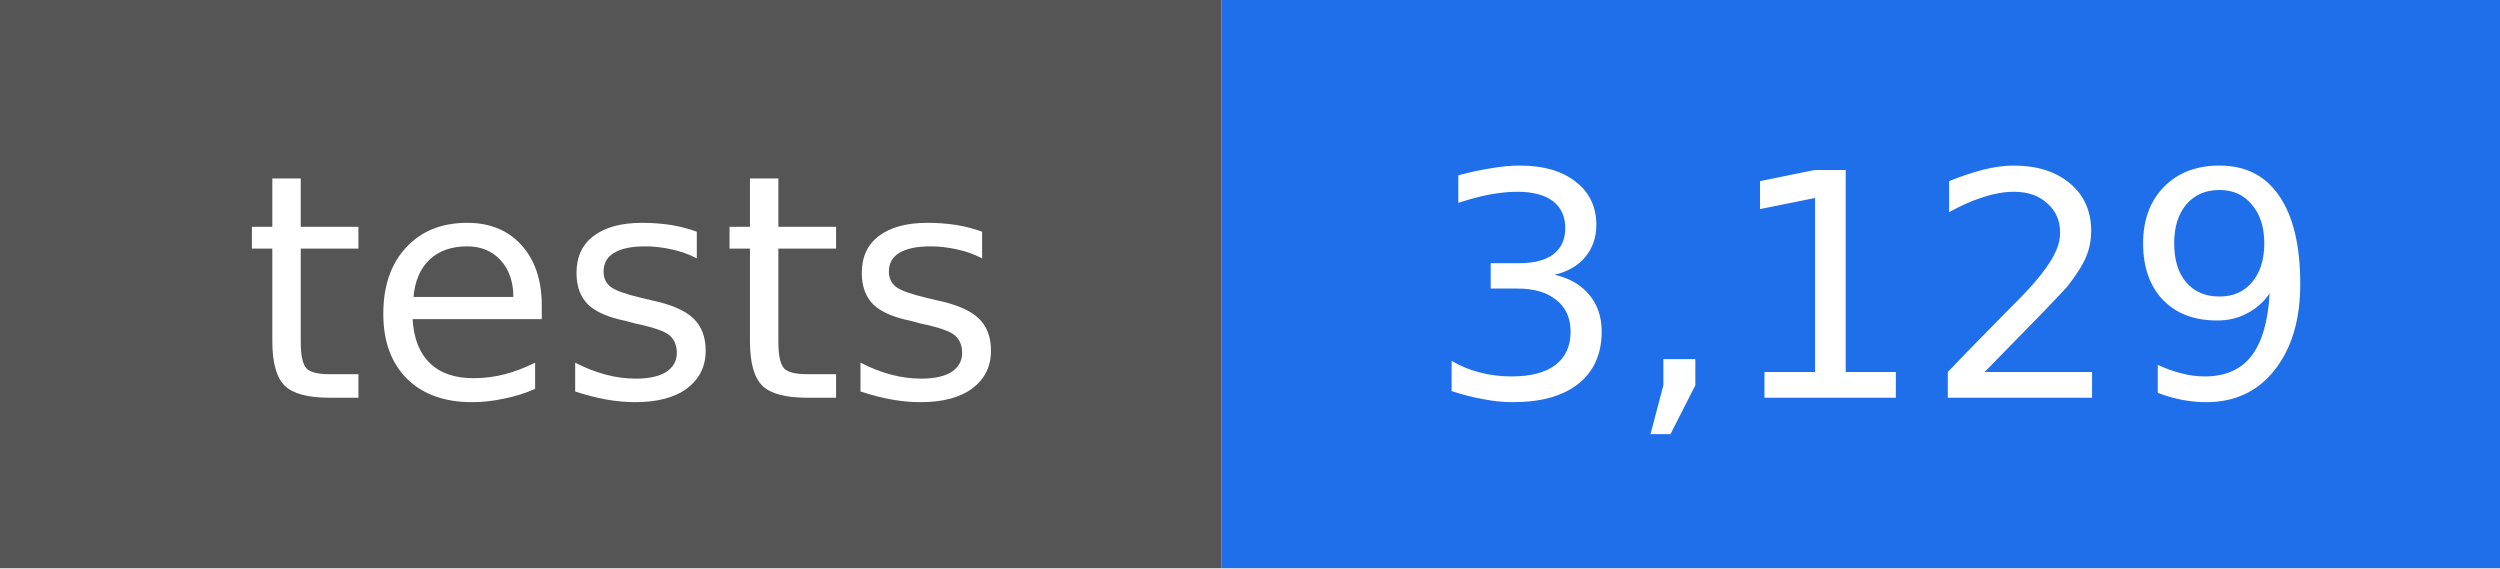
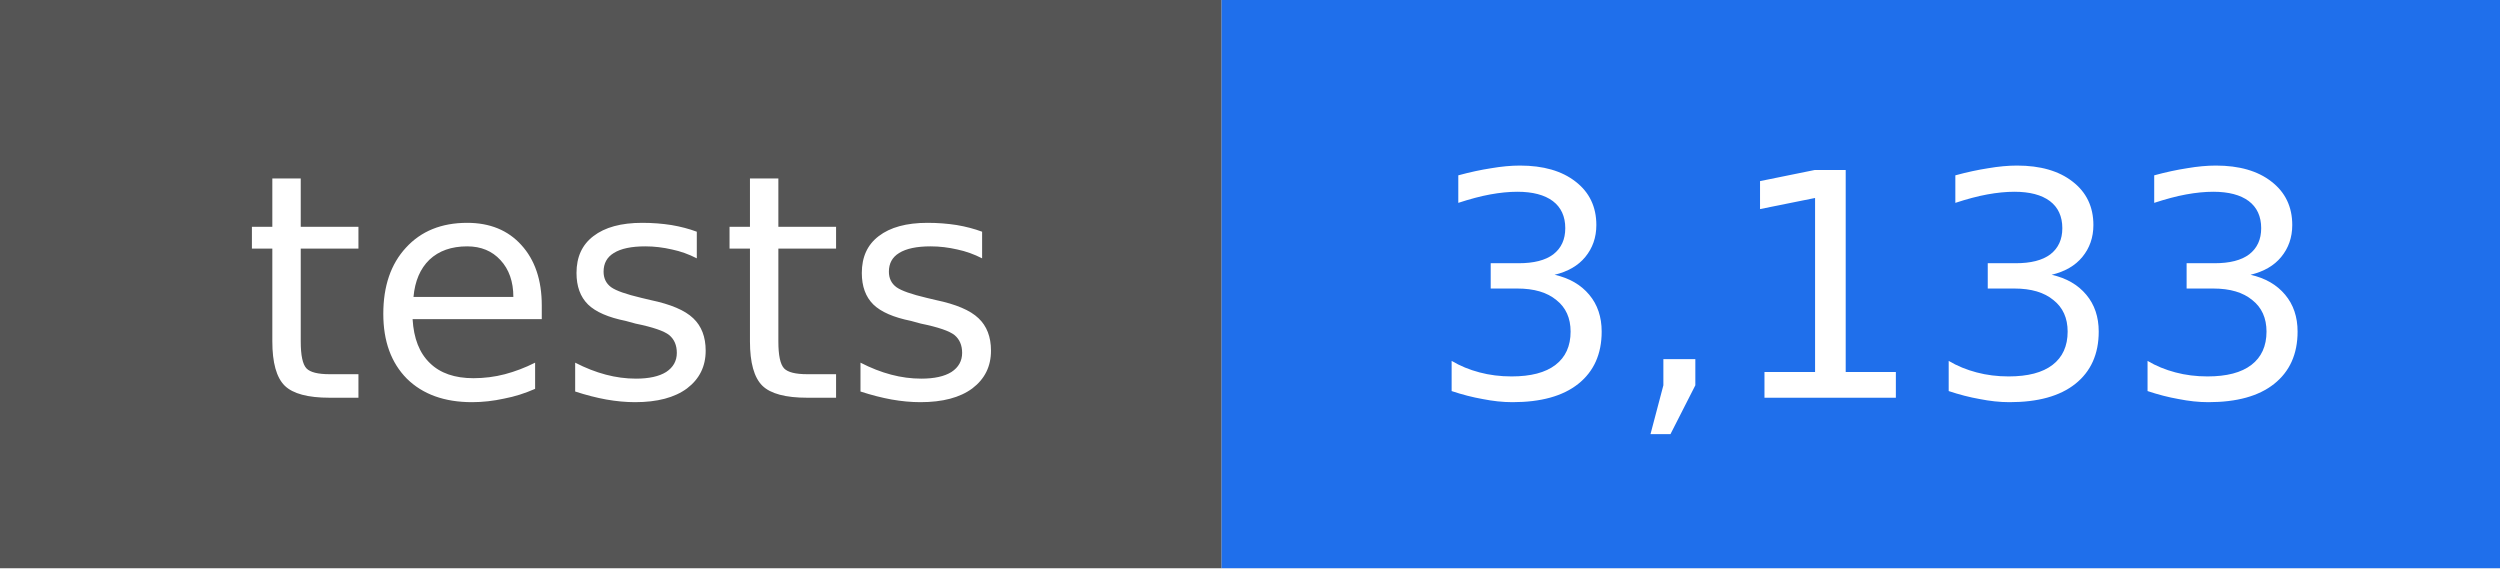
- <svg xmlns="http://www.w3.org/2000/svg" width="88" height="20" viewBox="0 0 88 20" role="img" aria-label="tests: 3,129">
+ <svg xmlns="http://www.w3.org/2000/svg" width="88" height="20" viewBox="0 0 88 20" role="img" aria-label="tests: 3,133">
  <rect width="43" height="20" fill="#555555" />
  <rect x="43" width="45" height="20" fill="#1f6feb" />
  <g fill="#ffffff" text-anchor="middle" font-family="DejaVu Sans, Verdana, sans-serif" font-size="11">
    <text x="22" y="14">tests</text>
-     <text x="66" y="14">3,129</text>
+     <text x="66" y="14">3,133</text>
  </g>
</svg>
